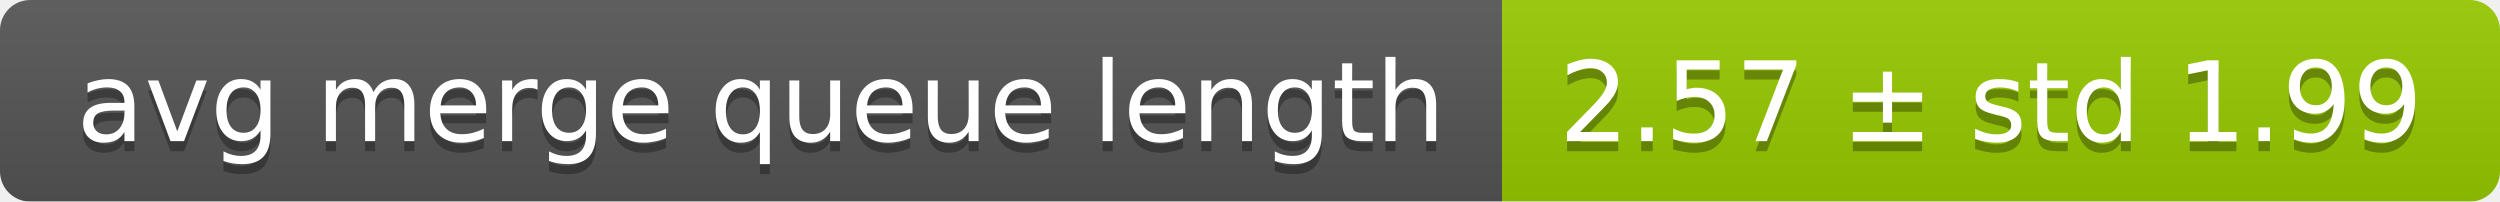
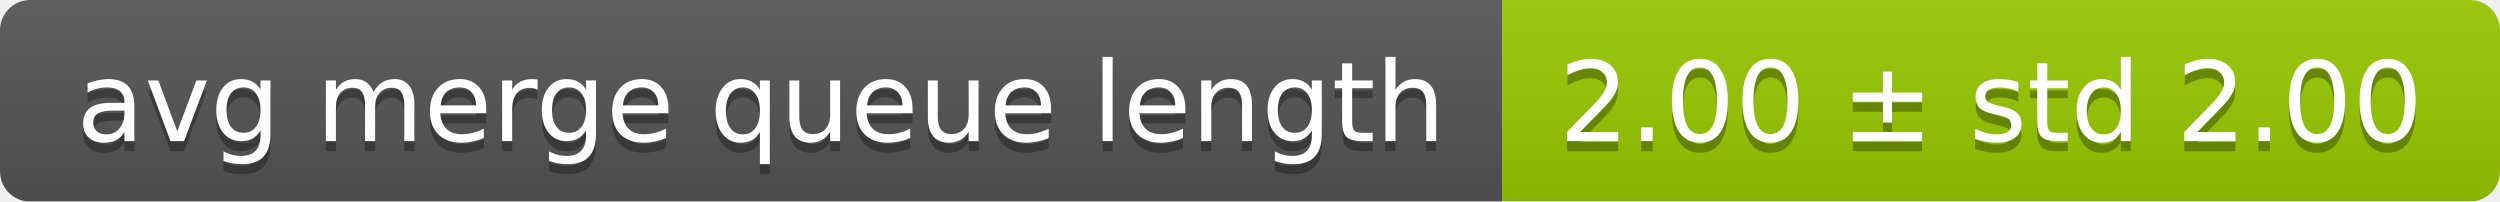
<svg xmlns="http://www.w3.org/2000/svg" width="248" height="20">
  <linearGradient id="smooth" x2="0" y2="100%">
    <stop offset="0" stop-color="#bbb" stop-opacity=".1" />
    <stop offset="1" stop-opacity=".1" />
  </linearGradient>
  <mask id="round">
    <rect width="248" height="20" rx="3" fill="#fff" />
  </mask>
  <g mask="url(#round)">
    <rect width="149" height="20" fill="#555" />
    <rect x="149" width="99" height="20" fill="#97ca00" />
    <rect width="248" height="20" fill="url(#smooth)" />
  </g>
  <g fill="#fff" text-anchor="middle" font-family="DejaVu Sans,Verdana,Geneva,sans-serif" font-size="11">
    <text x="75.5" y="15" fill="#010101" fill-opacity=".3">avg merge queue length</text>
    <text x="75.5" y="14">avg merge queue length</text>
-     <text x="197.5" y="15" fill="#010101" fill-opacity=".3">2.57 ± std 1.99</text>
-     <text x="197.5" y="14">2.57 ± std 1.99</text>
+     <text x="197.5" y="15" fill="#010101" fill-opacity=".3">2.00 ± std 2.00</text>
+     <text x="197.5" y="14">2.00 ± std 2.00</text>
  </g>
</svg>
